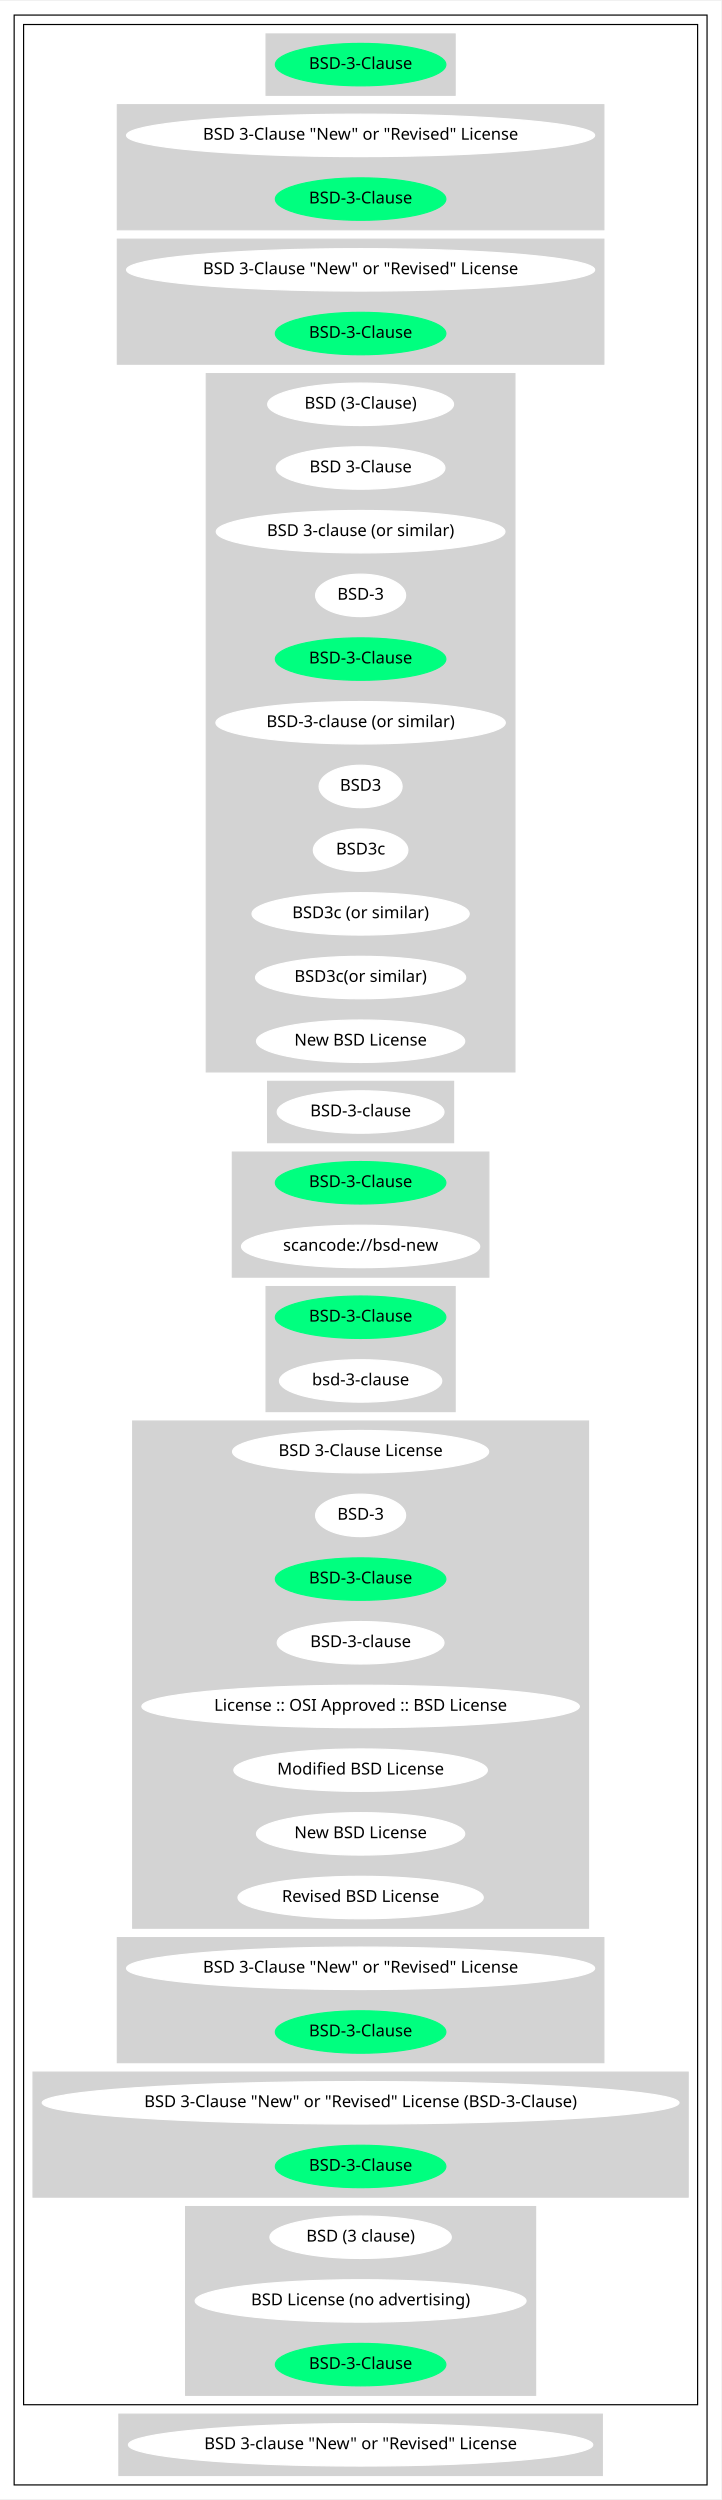
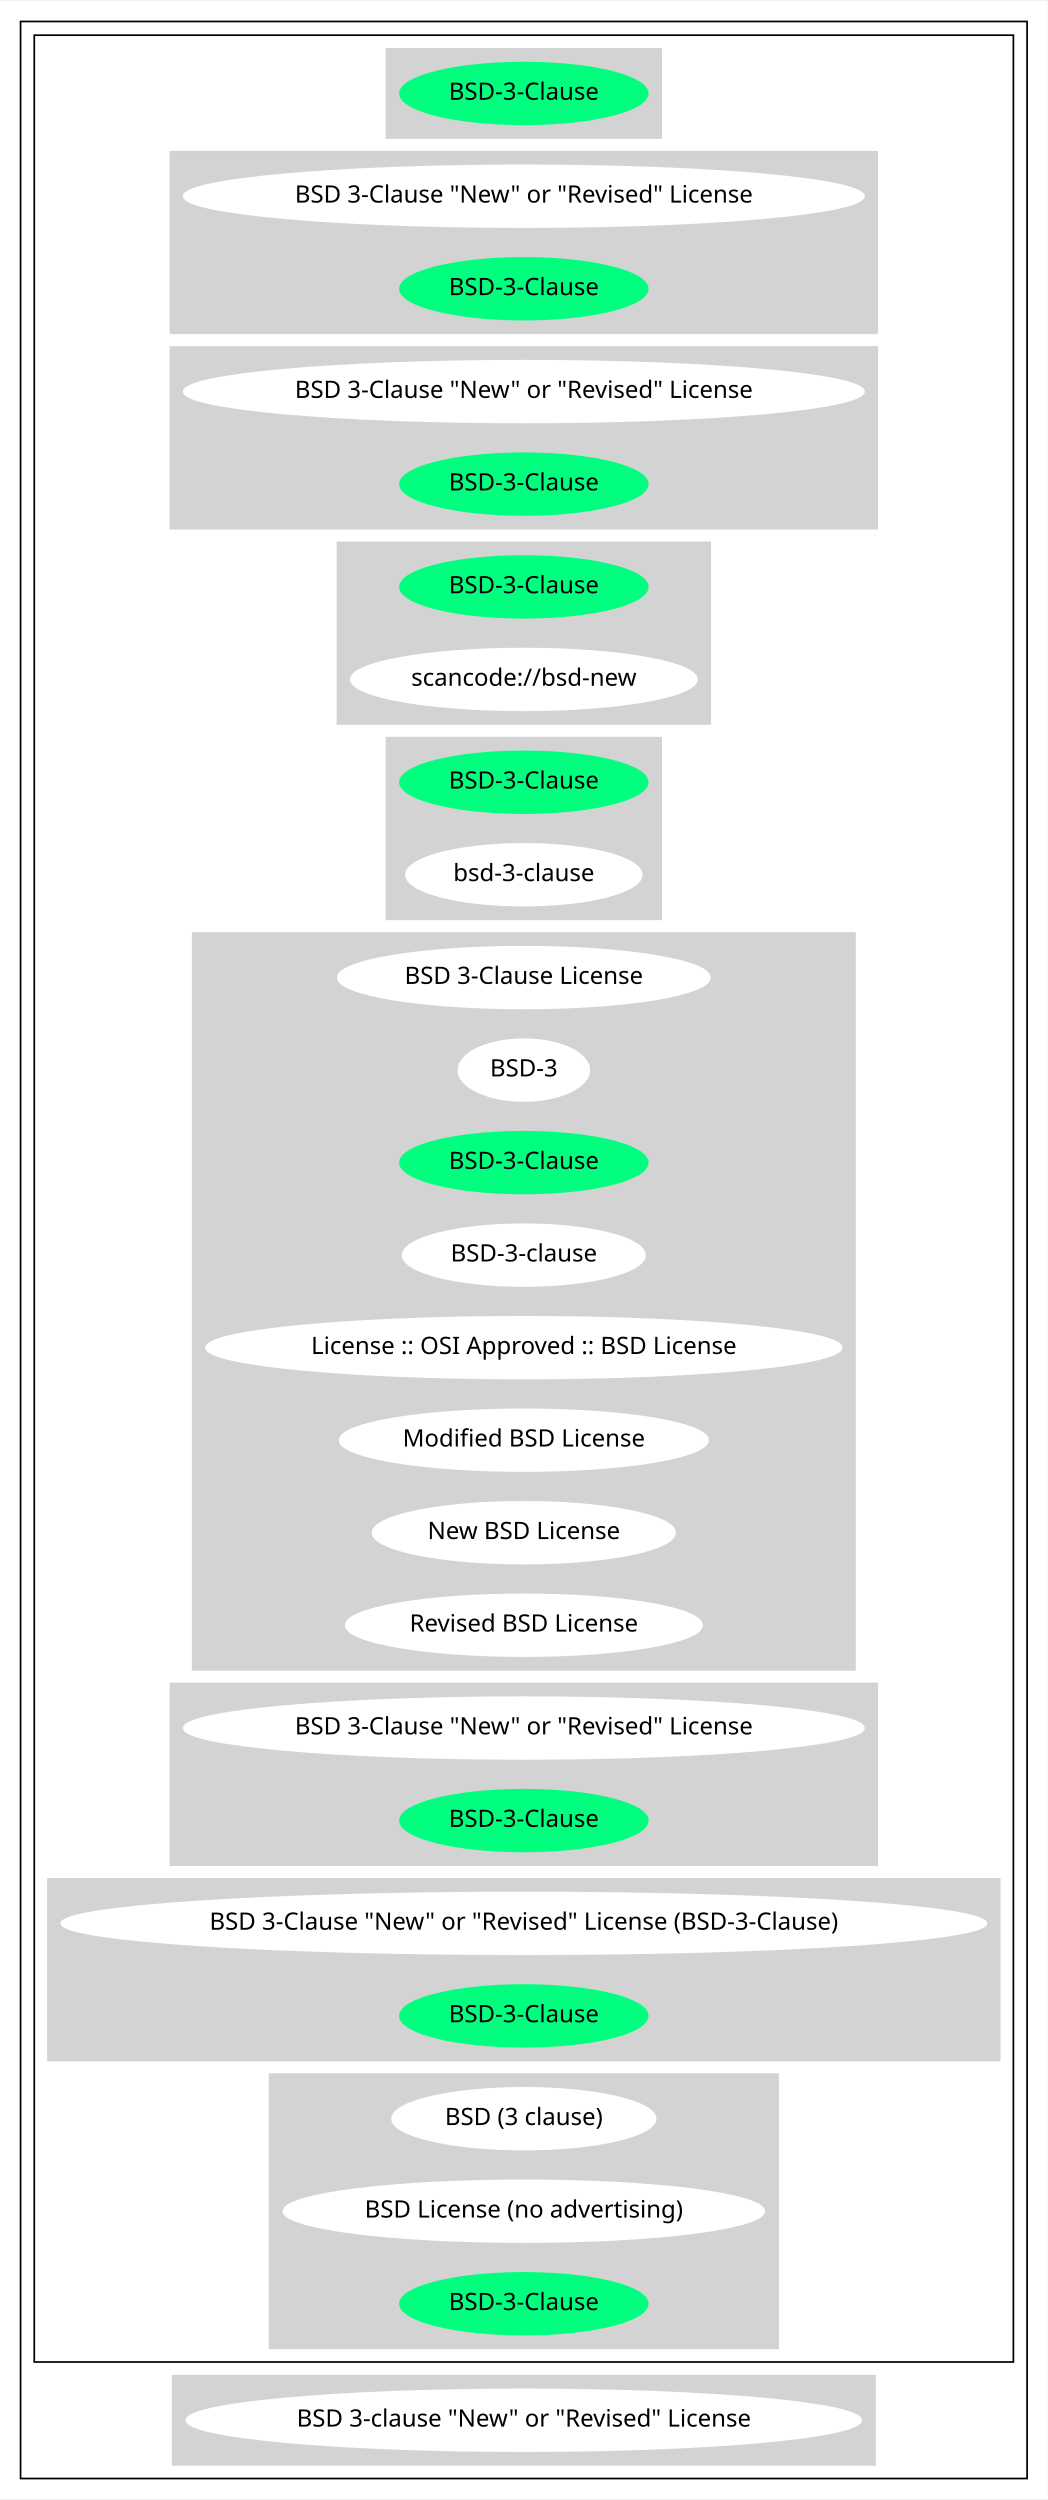
- <svg xmlns="http://www.w3.org/2000/svg" width="611pt" height="2118pt" viewBox="0.00 0.00 611.45 2118.00">
-   <g id="graph0" class="graph" transform="scale(1 1) rotate(0) translate(4 2114)">
-     <polygon fill="white" stroke="transparent" points="-4,4 -4,-2114 607.45,-2114 607.45,4 -4,4" />
+ <svg xmlns="http://www.w3.org/2000/svg" width="611pt" height="1458pt" viewBox="0.00 0.00 611.45 1458.00">
+   <g id="graph0" class="graph" transform="scale(1 1) rotate(0) translate(4 1454)">
+     <polygon fill="white" stroke="transparent" points="-4,4 -4,-1454 607.45,-1454 607.45,4 -4,4" />
    <g id="clust1" class="cluster">
-       <polygon fill="none" stroke="black" points="8,-8 8,-2102 595.45,-2102 595.45,-8 8,-8" />
+       <polygon fill="none" stroke="black" points="8,-8 8,-1442 595.45,-1442 595.45,-8 8,-8" />
    </g>
    <g id="clust2" class="cluster">
-       <polygon fill="none" stroke="black" points="16,-76 16,-2094 587.45,-2094 587.45,-76 16,-76" />
+       <polygon fill="none" stroke="black" points="16,-76 16,-1434 587.45,-1434 587.45,-76 16,-76" />
    </g>
    <g id="clust3" class="cluster">
-       <polygon fill="lightgray" stroke="lightgray" points="221.58,-2034 221.58,-2086 381.87,-2086 381.87,-2034 221.58,-2034" />
+       <polygon fill="lightgray" stroke="lightgray" points="221.58,-1374 221.58,-1426 381.87,-1426 381.87,-1374 221.58,-1374" />
    </g>
    <g id="clust4" class="cluster">
-       <polygon fill="lightgray" stroke="lightgray" points="95.49,-1920 95.49,-2026 507.96,-2026 507.96,-1920 95.49,-1920" />
+       <polygon fill="lightgray" stroke="lightgray" points="95.49,-1260 95.49,-1366 507.96,-1366 507.96,-1260 95.49,-1260" />
    </g>
    <g id="clust5" class="cluster">
-       <polygon fill="lightgray" stroke="lightgray" points="95.49,-1806 95.49,-1912 507.96,-1912 507.96,-1806 95.49,-1806" />
+       <polygon fill="lightgray" stroke="lightgray" points="95.49,-1146 95.49,-1252 507.96,-1252 507.96,-1146 95.49,-1146" />
    </g>
    <g id="clust6" class="cluster">
-       <polygon fill="lightgray" stroke="lightgray" points="170.89,-1206 170.89,-1798 432.57,-1798 432.57,-1206 170.89,-1206" />
+       <polygon fill="lightgray" stroke="lightgray" points="192.99,-1032 192.99,-1138 410.47,-1138 410.47,-1032 192.99,-1032" />
    </g>
    <g id="clust7" class="cluster">
-       <polygon fill="lightgray" stroke="lightgray" points="222.88,-1146 222.88,-1198 380.57,-1198 380.57,-1146 222.88,-1146" />
+       <polygon fill="lightgray" stroke="lightgray" points="221.58,-918 221.58,-1024 381.87,-1024 381.87,-918 221.58,-918" />
    </g>
    <g id="clust8" class="cluster">
-       <polygon fill="lightgray" stroke="lightgray" points="192.99,-1032 192.99,-1138 410.47,-1138 410.47,-1032 192.99,-1032" />
+       <polygon fill="lightgray" stroke="lightgray" points="108.49,-480 108.49,-910 494.96,-910 494.96,-480 108.49,-480" />
    </g>
    <g id="clust9" class="cluster">
-       <polygon fill="lightgray" stroke="lightgray" points="221.58,-918 221.58,-1024 381.87,-1024 381.87,-918 221.58,-918" />
+       <polygon fill="lightgray" stroke="lightgray" points="95.49,-366 95.49,-472 507.96,-472 507.96,-366 95.49,-366" />
    </g>
    <g id="clust10" class="cluster">
-       <polygon fill="lightgray" stroke="lightgray" points="108.49,-480 108.49,-910 494.96,-910 494.96,-480 108.49,-480" />
+       <polygon fill="lightgray" stroke="lightgray" points="24,-252 24,-358 579.45,-358 579.45,-252 24,-252" />
    </g>
    <g id="clust11" class="cluster">
-       <polygon fill="lightgray" stroke="lightgray" points="95.49,-366 95.49,-472 507.96,-472 507.96,-366 95.49,-366" />
+       <polygon fill="lightgray" stroke="lightgray" points="153.34,-84 153.34,-244 450.11,-244 450.11,-84 153.34,-84" />
    </g>
    <g id="clust12" class="cluster">
-       <polygon fill="lightgray" stroke="lightgray" points="24,-252 24,-358 579.45,-358 579.45,-252 24,-252" />
-     </g>
-     <g id="clust13" class="cluster">
-       <polygon fill="lightgray" stroke="lightgray" points="153.34,-84 153.34,-244 450.11,-244 450.11,-84 153.34,-84" />
-     </g>
-     <g id="clust14" class="cluster">
      <polygon fill="lightgray" stroke="lightgray" points="96.79,-16 96.79,-68 506.66,-68 506.66,-16 96.79,-16" />
    </g>
    <g id="node1" class="node">
-       <ellipse fill="springgreen" stroke="springgreen" cx="301.73" cy="-2060" rx="72.29" ry="18" />
-       <text text-anchor="middle" x="301.73" y="-2056.3" font-family="Times-Roman" font-size="14.00">BSD-3-Clause</text>
+       <ellipse fill="springgreen" stroke="springgreen" cx="301.73" cy="-1400" rx="72.29" ry="18" />
+       <text text-anchor="middle" x="301.73" y="-1396.3" font-family="Times-Roman" font-size="14.00">BSD-3-Clause</text>
    </g>
    <g id="node2" class="node">
-       <ellipse fill="white" stroke="white" cx="301.73" cy="-2000" rx="198.47" ry="18" />
-       <text text-anchor="middle" x="301.73" y="-1996.3" font-family="Times-Roman" font-size="14.00">BSD 3-Clause "New" or "Revised" License</text>
+       <ellipse fill="white" stroke="white" cx="301.73" cy="-1340" rx="198.47" ry="18" />
+       <text text-anchor="middle" x="301.73" y="-1336.3" font-family="Times-Roman" font-size="14.00">BSD 3-Clause "New" or "Revised" License</text>
    </g>
    <g id="node3" class="node">
-       <ellipse fill="springgreen" stroke="springgreen" cx="301.73" cy="-1946" rx="72.29" ry="18" />
-       <text text-anchor="middle" x="301.73" y="-1942.3" font-family="Times-Roman" font-size="14.00">BSD-3-Clause</text>
+       <ellipse fill="springgreen" stroke="springgreen" cx="301.73" cy="-1286" rx="72.29" ry="18" />
+       <text text-anchor="middle" x="301.73" y="-1282.3" font-family="Times-Roman" font-size="14.00">BSD-3-Clause</text>
    </g>
    <g id="node4" class="node">
-       <ellipse fill="white" stroke="white" cx="301.73" cy="-1886" rx="198.47" ry="18" />
-       <text text-anchor="middle" x="301.73" y="-1882.3" font-family="Times-Roman" font-size="14.00">BSD 3-Clause "New" or "Revised" License</text>
+       <ellipse fill="white" stroke="white" cx="301.73" cy="-1226" rx="198.47" ry="18" />
+       <text text-anchor="middle" x="301.73" y="-1222.3" font-family="Times-Roman" font-size="14.00">BSD 3-Clause "New" or "Revised" License</text>
    </g>
    <g id="node5" class="node">
-       <ellipse fill="springgreen" stroke="springgreen" cx="301.73" cy="-1832" rx="72.29" ry="18" />
-       <text text-anchor="middle" x="301.73" y="-1828.3" font-family="Times-Roman" font-size="14.00">BSD-3-Clause</text>
+       <ellipse fill="springgreen" stroke="springgreen" cx="301.73" cy="-1172" rx="72.29" ry="18" />
+       <text text-anchor="middle" x="301.73" y="-1168.3" font-family="Times-Roman" font-size="14.00">BSD-3-Clause</text>
    </g>
    <g id="node6" class="node">
-       <ellipse fill="white" stroke="white" cx="301.73" cy="-1772" rx="78.79" ry="18" />
-       <text text-anchor="middle" x="301.73" y="-1768.3" font-family="Times-Roman" font-size="14.00">BSD (3-Clause)</text>
-     </g>
-     <g id="node7" class="node">
-       <ellipse fill="white" stroke="white" cx="301.73" cy="-1718" rx="71.49" ry="18" />
-       <text text-anchor="middle" x="301.73" y="-1714.3" font-family="Times-Roman" font-size="14.00">BSD 3-Clause</text>
-     </g>
-     <g id="node8" class="node">
-       <ellipse fill="white" stroke="white" cx="301.73" cy="-1664" rx="122.38" ry="18" />
-       <text text-anchor="middle" x="301.73" y="-1660.3" font-family="Times-Roman" font-size="14.00">BSD 3-clause (or similar)</text>
-     </g>
-     <g id="node9" class="node">
-       <ellipse fill="white" stroke="white" cx="301.73" cy="-1610" rx="38.19" ry="18" />
-       <text text-anchor="middle" x="301.73" y="-1606.3" font-family="Times-Roman" font-size="14.00">BSD-3</text>
-     </g>
-     <g id="node10" class="node">
-       <ellipse fill="springgreen" stroke="springgreen" cx="301.73" cy="-1556" rx="72.29" ry="18" />
-       <text text-anchor="middle" x="301.73" y="-1552.3" font-family="Times-Roman" font-size="14.00">BSD-3-Clause</text>
-     </g>
-     <g id="node11" class="node">
-       <ellipse fill="white" stroke="white" cx="301.73" cy="-1502" rx="122.68" ry="18" />
-       <text text-anchor="middle" x="301.73" y="-1498.3" font-family="Times-Roman" font-size="14.00">BSD-3-clause (or similar)</text>
-     </g>
-     <g id="node12" class="node">
-       <ellipse fill="white" stroke="white" cx="301.73" cy="-1448" rx="35.19" ry="18" />
-       <text text-anchor="middle" x="301.73" y="-1444.3" font-family="Times-Roman" font-size="14.00">BSD3</text>
-     </g>
-     <g id="node13" class="node">
-       <ellipse fill="white" stroke="white" cx="301.73" cy="-1394" rx="40.09" ry="18" />
-       <text text-anchor="middle" x="301.73" y="-1390.3" font-family="Times-Roman" font-size="14.00">BSD3c</text>
-     </g>
-     <g id="node14" class="node">
-       <ellipse fill="white" stroke="white" cx="301.73" cy="-1340" rx="92.08" ry="18" />
-       <text text-anchor="middle" x="301.73" y="-1336.3" font-family="Times-Roman" font-size="14.00">BSD3c (or similar)</text>
-     </g>
-     <g id="node15" class="node">
-       <ellipse fill="white" stroke="white" cx="301.73" cy="-1286" rx="89.08" ry="18" />
-       <text text-anchor="middle" x="301.73" y="-1282.3" font-family="Times-Roman" font-size="14.00">BSD3c(or similar)</text>
-     </g>
-     <g id="node16" class="node">
-       <ellipse fill="white" stroke="white" cx="301.73" cy="-1232" rx="88.28" ry="18" />
-       <text text-anchor="middle" x="301.73" y="-1228.3" font-family="Times-Roman" font-size="14.00">New BSD License</text>
-     </g>
-     <g id="node17" class="node">
-       <ellipse fill="white" stroke="white" cx="301.73" cy="-1172" rx="70.69" ry="18" />
-       <text text-anchor="middle" x="301.73" y="-1168.3" font-family="Times-Roman" font-size="14.00">BSD-3-clause</text>
-     </g>
-     <g id="node18" class="node">
      <ellipse fill="springgreen" stroke="springgreen" cx="301.73" cy="-1112" rx="72.29" ry="18" />
      <text text-anchor="middle" x="301.73" y="-1108.3" font-family="Times-Roman" font-size="14.00">BSD-3-Clause</text>
    </g>
-     <g id="node19" class="node">
+     <g id="node7" class="node">
      <ellipse fill="white" stroke="white" cx="301.73" cy="-1058" rx="100.98" ry="18" />
      <text text-anchor="middle" x="301.73" y="-1054.3" font-family="Times-Roman" font-size="14.00">scancode://bsd-new</text>
    </g>
-     <g id="node20" class="node">
+     <g id="node8" class="node">
      <ellipse fill="springgreen" stroke="springgreen" cx="301.73" cy="-998" rx="72.29" ry="18" />
      <text text-anchor="middle" x="301.73" y="-994.3" font-family="Times-Roman" font-size="14.00">BSD-3-Clause</text>
    </g>
-     <g id="node21" class="node">
+     <g id="node9" class="node">
      <ellipse fill="white" stroke="white" cx="301.73" cy="-944" rx="68.79" ry="18" />
      <text text-anchor="middle" x="301.73" y="-940.3" font-family="Times-Roman" font-size="14.00">bsd-3-clause</text>
    </g>
-     <g id="node22" class="node">
+     <g id="node10" class="node">
      <ellipse fill="white" stroke="white" cx="301.73" cy="-884" rx="108.58" ry="18" />
      <text text-anchor="middle" x="301.73" y="-880.3" font-family="Times-Roman" font-size="14.00">BSD 3-Clause License</text>
    </g>
-     <g id="node23" class="node">
+     <g id="node11" class="node">
      <ellipse fill="white" stroke="white" cx="301.73" cy="-830" rx="38.19" ry="18" />
      <text text-anchor="middle" x="301.73" y="-826.3" font-family="Times-Roman" font-size="14.00">BSD-3</text>
    </g>
-     <g id="node24" class="node">
+     <g id="node12" class="node">
      <ellipse fill="springgreen" stroke="springgreen" cx="301.73" cy="-776" rx="72.29" ry="18" />
      <text text-anchor="middle" x="301.73" y="-772.3" font-family="Times-Roman" font-size="14.00">BSD-3-Clause</text>
    </g>
-     <g id="node25" class="node">
+     <g id="node13" class="node">
      <ellipse fill="white" stroke="white" cx="301.73" cy="-722" rx="70.69" ry="18" />
      <text text-anchor="middle" x="301.73" y="-718.3" font-family="Times-Roman" font-size="14.00">BSD-3-clause</text>
    </g>
-     <g id="node26" class="node">
+     <g id="node14" class="node">
      <ellipse fill="white" stroke="white" cx="301.73" cy="-668" rx="185.47" ry="18" />
      <text text-anchor="middle" x="301.73" y="-664.3" font-family="Times-Roman" font-size="14.00">License :: OSI Approved :: BSD License</text>
    </g>
-     <g id="node27" class="node">
+     <g id="node15" class="node">
      <ellipse fill="white" stroke="white" cx="301.73" cy="-614" rx="107.48" ry="18" />
      <text text-anchor="middle" x="301.73" y="-610.3" font-family="Times-Roman" font-size="14.00">Modified BSD License</text>
    </g>
-     <g id="node28" class="node">
+     <g id="node16" class="node">
      <ellipse fill="white" stroke="white" cx="301.73" cy="-560" rx="88.28" ry="18" />
      <text text-anchor="middle" x="301.73" y="-556.3" font-family="Times-Roman" font-size="14.00">New BSD License</text>
    </g>
-     <g id="node29" class="node">
+     <g id="node17" class="node">
      <ellipse fill="white" stroke="white" cx="301.73" cy="-506" rx="103.98" ry="18" />
      <text text-anchor="middle" x="301.73" y="-502.3" font-family="Times-Roman" font-size="14.00">Revised BSD License</text>
    </g>
-     <g id="node30" class="node">
+     <g id="node18" class="node">
      <ellipse fill="white" stroke="white" cx="301.73" cy="-446" rx="198.47" ry="18" />
      <text text-anchor="middle" x="301.73" y="-442.3" font-family="Times-Roman" font-size="14.00">BSD 3-Clause "New" or "Revised" License</text>
    </g>
-     <g id="node31" class="node">
+     <g id="node19" class="node">
      <ellipse fill="springgreen" stroke="springgreen" cx="301.73" cy="-392" rx="72.29" ry="18" />
      <text text-anchor="middle" x="301.73" y="-388.3" font-family="Times-Roman" font-size="14.00">BSD-3-Clause</text>
    </g>
-     <g id="node32" class="node">
+     <g id="node20" class="node">
      <ellipse fill="white" stroke="white" cx="301.73" cy="-332" rx="269.95" ry="18" />
      <text text-anchor="middle" x="301.73" y="-328.3" font-family="Times-Roman" font-size="14.00">BSD 3-Clause "New" or "Revised" License (BSD-3-Clause)</text>
    </g>
-     <g id="node33" class="node">
+     <g id="node21" class="node">
      <ellipse fill="springgreen" stroke="springgreen" cx="301.73" cy="-278" rx="72.29" ry="18" />
      <text text-anchor="middle" x="301.73" y="-274.3" font-family="Times-Roman" font-size="14.00">BSD-3-Clause</text>
    </g>
-     <g id="node34" class="node">
+     <g id="node22" class="node">
      <ellipse fill="white" stroke="white" cx="301.73" cy="-218" rx="76.89" ry="18" />
      <text text-anchor="middle" x="301.73" y="-214.3" font-family="Times-Roman" font-size="14.00">BSD (3 clause)</text>
    </g>
-     <g id="node35" class="node">
+     <g id="node23" class="node">
      <ellipse fill="white" stroke="white" cx="301.73" cy="-164" rx="140.28" ry="18" />
      <text text-anchor="middle" x="301.73" y="-160.3" font-family="Times-Roman" font-size="14.00">BSD License (no advertising)</text>
    </g>
-     <g id="node36" class="node">
+     <g id="node24" class="node">
      <ellipse fill="springgreen" stroke="springgreen" cx="301.73" cy="-110" rx="72.29" ry="18" />
      <text text-anchor="middle" x="301.73" y="-106.3" font-family="Times-Roman" font-size="14.00">BSD-3-Clause</text>
    </g>
-     <g id="node37" class="node">
+     <g id="node25" class="node">
      <ellipse fill="white" stroke="white" cx="301.73" cy="-42" rx="196.87" ry="18" />
      <text text-anchor="middle" x="301.73" y="-38.3" font-family="Times-Roman" font-size="14.00">BSD 3-clause "New" or "Revised" License</text>
    </g>
  </g>
</svg>
